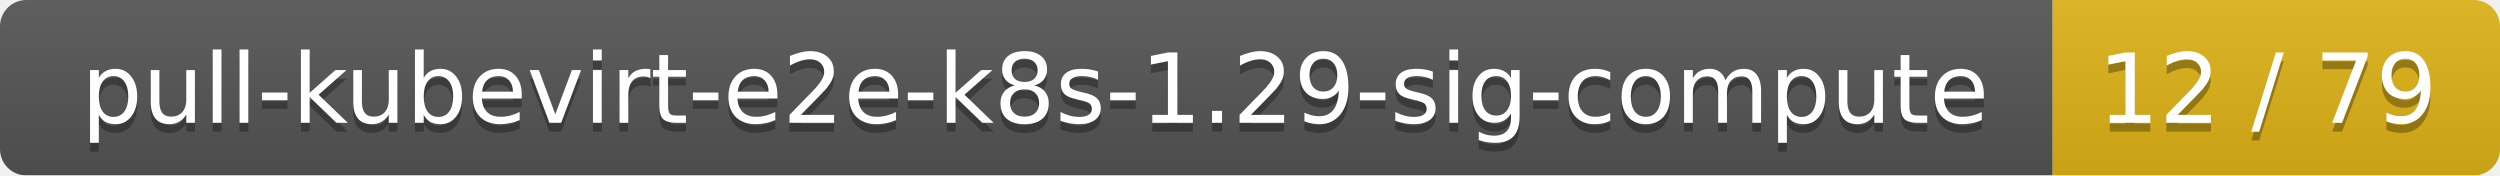
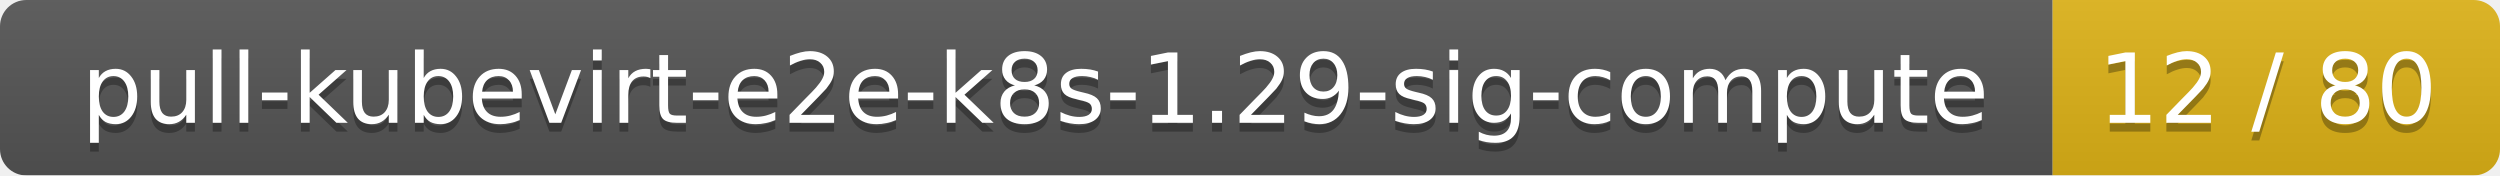
<svg xmlns="http://www.w3.org/2000/svg" width="285" height="20">
  <linearGradient id="smooth" x2="0" y2="100%">
    <stop offset="0" stop-color="#bbb" stop-opacity=".1" />
    <stop offset="1" stop-opacity=".1" />
  </linearGradient>
  <mask id="round">
    <rect width="285" height="20" rx="3" fill="#fff" />
  </mask>
  <g mask="url(#round)">
    <rect width="234" height="20" fill="#555" />
    <rect x="234" width="51" height="20" fill="#dfb317" />
    <rect width="285" height="20" fill="url(#smooth)" />
  </g>
  <g fill="#fff" text-anchor="middle" font-family="DejaVu Sans,Verdana,Geneva,sans-serif" font-size="11">
    <text x="118" y="15" fill="#010101" fill-opacity=".3">pull-kubevirt-e2e-k8s-1.29-sig-compute</text>
    <text x="118" y="14">pull-kubevirt-e2e-k8s-1.29-sig-compute</text>
-     <text x="258.5" y="15" fill="#010101" fill-opacity=".3">12 / 79</text>
-     <text x="258.5" y="14">12 / 79</text>
+     <text x="258.5" y="15" fill="#010101" fill-opacity=".3">12 / 80</text>
+     <text x="258.5" y="14">12 / 80</text>
  </g>
</svg>
